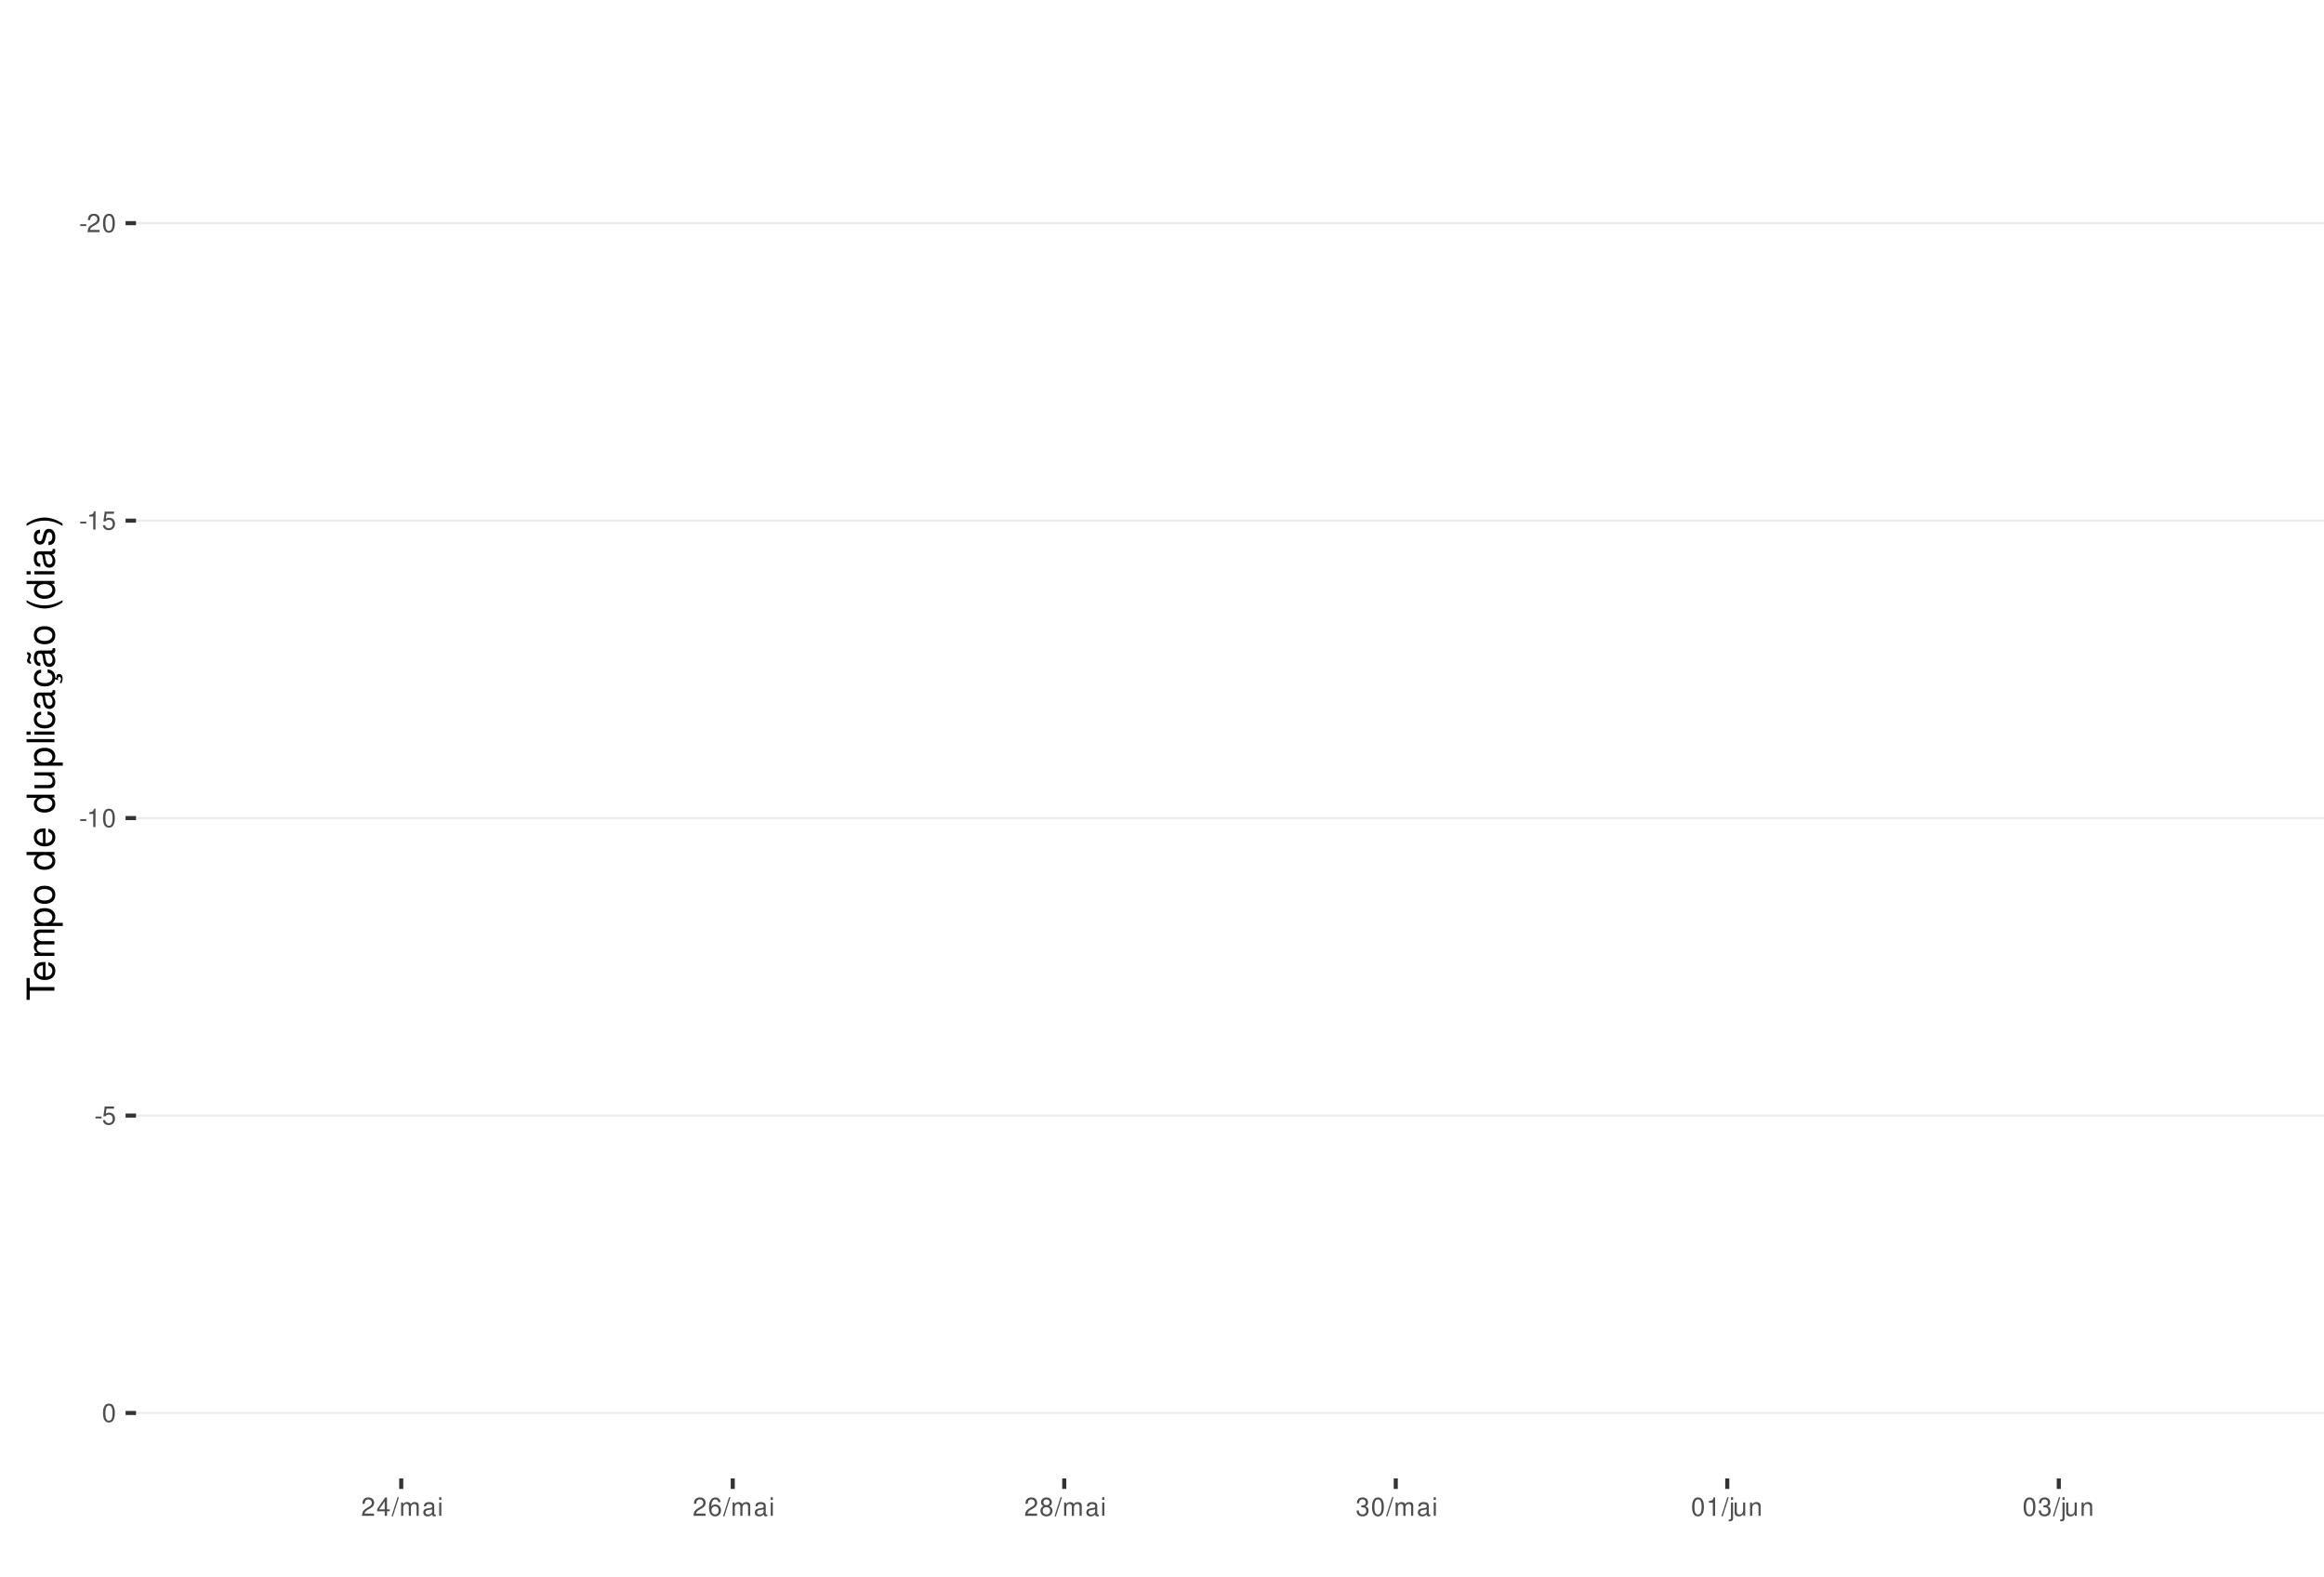
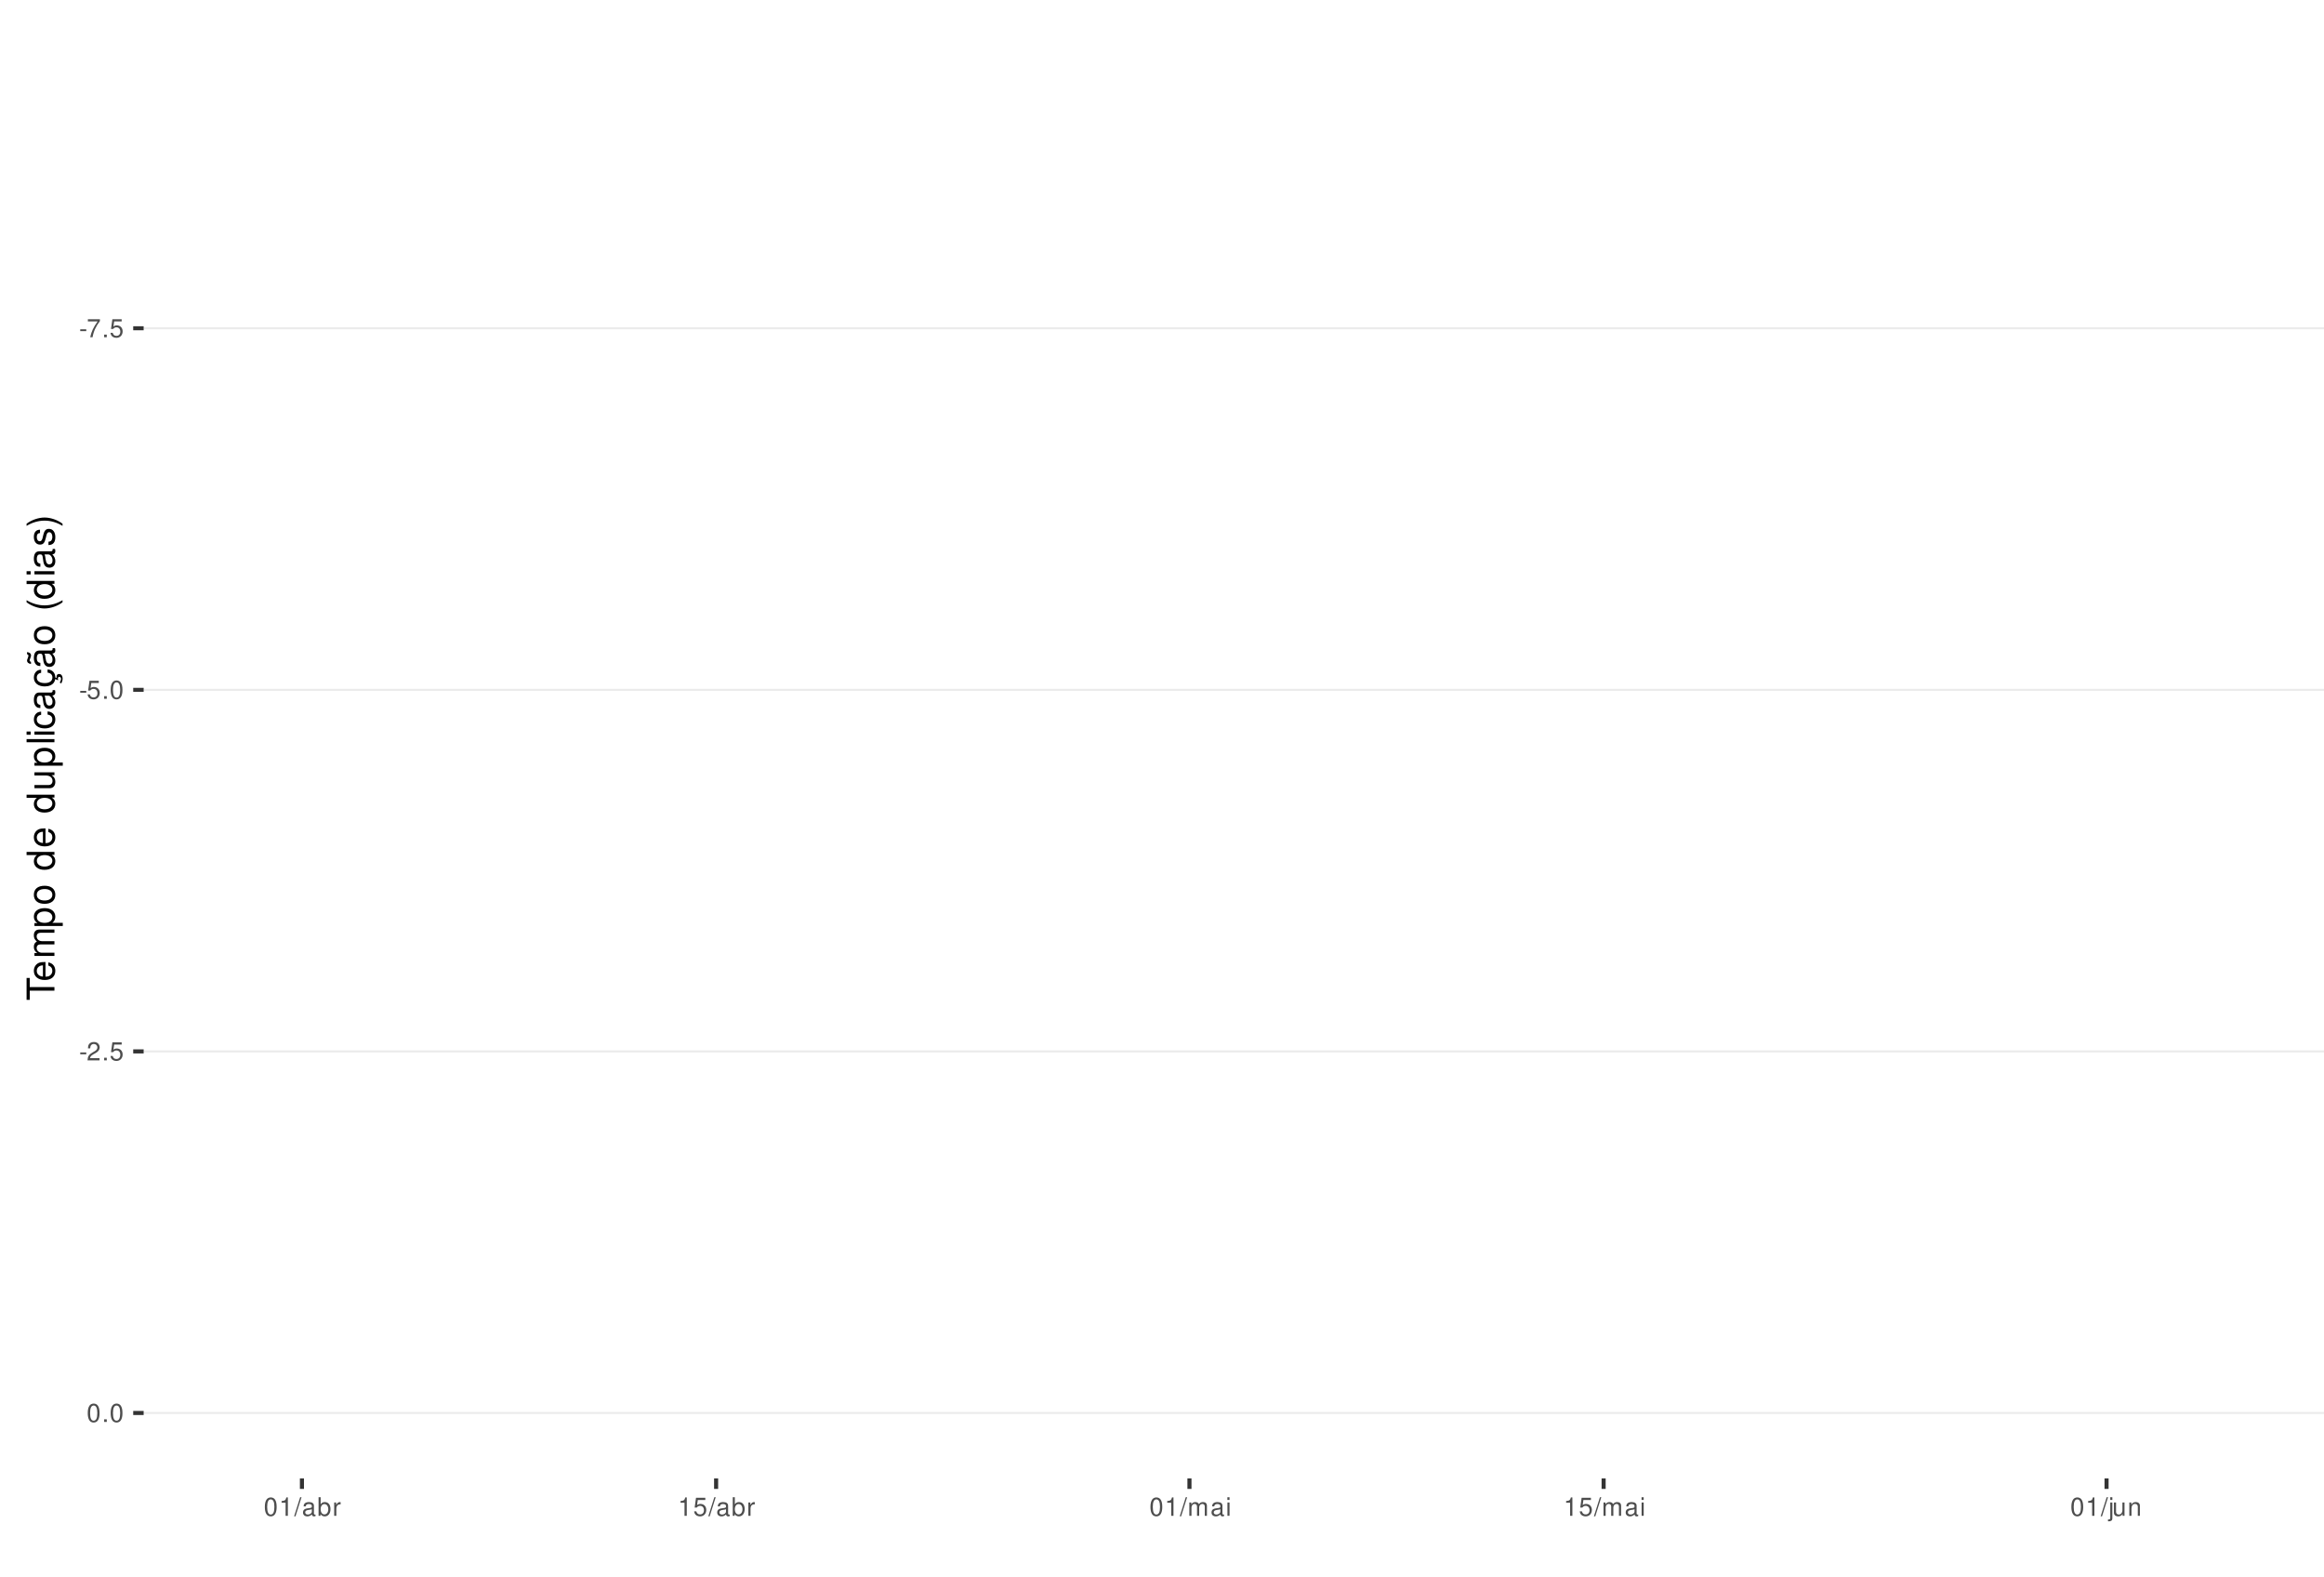
<svg xmlns="http://www.w3.org/2000/svg" xmlns:xlink="http://www.w3.org/1999/xlink" width="609pt" height="413pt" viewBox="0 0 609 413" version="1.1">
  <defs>
    <g>
      <symbol overflow="visible" id="glyph0-0">
        <path style="stroke:none;" d="" />
      </symbol>
      <symbol overflow="visible" id="glyph0-1">
        <path style="stroke:none;" d="M 1.891 -2.078 L 0.312 -2.078 L 0.312 -1.594 L 1.891 -1.594 Z M 1.891 -2.078 " />
      </symbol>
      <symbol overflow="visible" id="glyph0-2">
+         <path style="stroke:none;" d="M 3.469 -4.719 L 0.312 -4.719 L 0.312 -4.141 L 2.859 -4.141 C 1.734 -2.531 1.266 -1.547 0.922 0 L 1.547 0 C 1.797 -1.516 2.391 -2.812 3.469 -4.234 Z M 3.469 -4.719 " />
+       </symbol>
+       <symbol overflow="visible" id="glyph0-3">
+         <path style="stroke:none;" d="M 1.266 -0.688 L 0.578 -0.688 L 0.578 0 L 1.266 0 Z M 1.266 -0.688 " />
+       </symbol>
+       <symbol overflow="visible" id="glyph0-4">
+         <path style="stroke:none;" d="M 3.172 -4.719 L 0.734 -4.719 L 0.375 -2.156 L 0.922 -2.156 C 1.188 -2.469 1.422 -2.594 1.797 -2.594 C 2.422 -2.594 2.812 -2.156 2.812 -1.453 C 2.812 -0.781 2.422 -0.359 1.781 -0.359 C 1.266 -0.359 0.953 -0.625 0.812 -1.156 L 0.234 -1.156 C 0.312 -0.766 0.375 -0.578 0.516 -0.406 C 0.781 -0.047 1.266 0.156 1.797 0.156 C 2.75 0.156 3.422 -0.547 3.422 -1.531 C 3.422 -2.469 2.797 -3.109 1.891 -3.109 C 1.562 -3.109 1.297 -3.016 1.016 -2.828 L 1.203 -4.141 L 3.172 -4.141 Z M 3.172 -4.719 " />
+       </symbol>
+       <symbol overflow="visible" id="glyph0-5">
+         <path style="stroke:none;" d="M 1.828 -4.812 C 1.391 -4.812 0.984 -4.609 0.75 -4.281 C 0.438 -3.859 0.281 -3.219 0.281 -2.328 C 0.281 -0.703 0.812 0.156 1.828 0.156 C 2.828 0.156 3.375 -0.703 3.375 -2.297 C 3.375 -3.219 3.234 -3.844 2.922 -4.281 C 2.672 -4.625 2.281 -4.812 1.828 -4.812 Z M 1.828 -4.297 C 2.469 -4.297 2.781 -3.641 2.781 -2.344 C 2.781 -0.969 2.469 -0.328 1.812 -0.328 C 1.203 -0.328 0.891 -1 0.891 -2.328 C 0.891 -3.641 1.203 -4.297 1.828 -4.297 Z M 1.828 -4.297 " />
+       </symbol>
+       <symbol overflow="visible" id="glyph0-6">
        <path style="stroke:none;" d="M 3.375 -0.578 L 0.891 -0.578 C 0.938 -0.984 1.156 -1.234 1.734 -1.578 L 2.406 -1.953 C 3.062 -2.328 3.406 -2.812 3.406 -3.406 C 3.406 -3.812 3.234 -4.188 2.969 -4.438 C 2.688 -4.688 2.344 -4.812 1.891 -4.812 C 1.297 -4.812 0.844 -4.594 0.578 -4.188 C 0.422 -3.938 0.344 -3.641 0.328 -3.141 L 0.922 -3.141 C 0.938 -3.469 0.984 -3.672 1.062 -3.828 C 1.219 -4.125 1.516 -4.297 1.875 -4.297 C 2.406 -4.297 2.797 -3.906 2.797 -3.391 C 2.797 -3.016 2.578 -2.672 2.156 -2.438 L 1.547 -2.078 C 0.562 -1.516 0.281 -1.062 0.219 0 L 3.375 0 Z M 3.375 -0.578 " />
      </symbol>
-       <symbol overflow="visible" id="glyph0-3">
-         <path style="stroke:none;" d="M 1.828 -4.812 C 1.391 -4.812 0.984 -4.609 0.75 -4.281 C 0.438 -3.859 0.281 -3.219 0.281 -2.328 C 0.281 -0.703 0.812 0.156 1.828 0.156 C 2.828 0.156 3.375 -0.703 3.375 -2.297 C 3.375 -3.219 3.234 -3.844 2.922 -4.281 C 2.672 -4.625 2.281 -4.812 1.828 -4.812 Z M 1.828 -4.297 C 2.469 -4.297 2.781 -3.641 2.781 -2.344 C 2.781 -0.969 2.469 -0.328 1.812 -0.328 C 1.203 -0.328 0.891 -1 0.891 -2.328 C 0.891 -3.641 1.203 -4.297 1.828 -4.297 Z M 1.828 -4.297 " />
-       </symbol>
-       <symbol overflow="visible" id="glyph0-4">
+       <symbol overflow="visible" id="glyph0-7">
        <path style="stroke:none;" d="M 1.719 -3.422 L 1.719 0 L 2.312 0 L 2.312 -4.812 L 1.922 -4.812 C 1.719 -4.078 1.578 -3.969 0.672 -3.859 L 0.672 -3.422 Z M 1.719 -3.422 " />
      </symbol>
-       <symbol overflow="visible" id="glyph0-5">
-         <path style="stroke:none;" d="M 3.172 -4.719 L 0.734 -4.719 L 0.375 -2.156 L 0.922 -2.156 C 1.188 -2.469 1.422 -2.594 1.797 -2.594 C 2.422 -2.594 2.812 -2.156 2.812 -1.453 C 2.812 -0.781 2.422 -0.359 1.781 -0.359 C 1.266 -0.359 0.953 -0.625 0.812 -1.156 L 0.234 -1.156 C 0.312 -0.766 0.375 -0.578 0.516 -0.406 C 0.781 -0.047 1.266 0.156 1.797 0.156 C 2.75 0.156 3.422 -0.547 3.422 -1.531 C 3.422 -2.469 2.797 -3.109 1.891 -3.109 C 1.562 -3.109 1.297 -3.016 1.016 -2.828 L 1.203 -4.141 L 3.172 -4.141 Z M 3.172 -4.719 " />
-       </symbol>
-       <symbol overflow="visible" id="glyph0-6">
-         <path style="stroke:none;" d="M 2.172 -1.172 L 2.172 0 L 2.766 0 L 2.766 -1.172 L 3.469 -1.172 L 3.469 -1.688 L 2.766 -1.688 L 2.766 -4.812 L 2.328 -4.812 L 0.188 -1.781 L 0.188 -1.172 Z M 2.172 -1.688 L 0.703 -1.688 L 2.172 -3.812 Z M 2.172 -1.688 " />
-       </symbol>
-       <symbol overflow="visible" id="glyph0-7">
+       <symbol overflow="visible" id="glyph0-8">
        <path style="stroke:none;" d="M 1.531 -4.859 L -0.047 0.141 L 0.312 0.141 L 1.891 -4.859 Z M 1.531 -4.859 " />
-       </symbol>
-       <symbol overflow="visible" id="glyph0-8">
-         <path style="stroke:none;" d="M 0.469 -3.484 L 0.469 0 L 1.031 0 L 1.031 -2.188 C 1.031 -2.703 1.391 -3.109 1.844 -3.109 C 2.25 -3.109 2.484 -2.844 2.484 -2.406 L 2.484 0 L 3.047 0 L 3.047 -2.188 C 3.047 -2.703 3.422 -3.109 3.875 -3.109 C 4.266 -3.109 4.516 -2.844 4.516 -2.406 L 4.516 0 L 5.078 0 L 5.078 -2.609 C 5.078 -3.234 4.719 -3.594 4.062 -3.594 C 3.594 -3.594 3.312 -3.453 2.984 -3.062 C 2.781 -3.422 2.5 -3.594 2.047 -3.594 C 1.578 -3.594 1.266 -3.422 0.984 -3 L 0.984 -3.484 Z M 0.469 -3.484 " />
      </symbol>
      <symbol overflow="visible" id="glyph0-9">
        <path style="stroke:none;" d="M 3.562 -0.328 C 3.5 -0.312 3.469 -0.312 3.438 -0.312 C 3.25 -0.312 3.141 -0.406 3.141 -0.578 L 3.141 -2.641 C 3.141 -3.25 2.688 -3.594 1.828 -3.594 C 1.312 -3.594 0.906 -3.438 0.672 -3.188 C 0.516 -3 0.453 -2.797 0.438 -2.453 L 0.984 -2.453 C 1.031 -2.875 1.297 -3.078 1.812 -3.078 C 2.312 -3.078 2.594 -2.891 2.594 -2.562 L 2.594 -2.406 C 2.578 -2.172 2.469 -2.078 2.016 -2.031 C 1.219 -1.922 1.109 -1.891 0.891 -1.812 C 0.484 -1.641 0.281 -1.328 0.281 -0.875 C 0.281 -0.25 0.719 0.156 1.422 0.156 C 1.859 0.156 2.219 0 2.609 -0.359 C 2.656 0 2.828 0.156 3.188 0.156 C 3.297 0.156 3.375 0.141 3.562 0.094 Z M 2.594 -1.094 C 2.594 -0.906 2.531 -0.797 2.375 -0.641 C 2.141 -0.438 1.875 -0.328 1.547 -0.328 C 1.109 -0.328 0.859 -0.547 0.859 -0.891 C 0.859 -1.266 1.094 -1.438 1.703 -1.531 C 2.297 -1.609 2.406 -1.641 2.594 -1.719 Z M 2.594 -1.094 " />
      </symbol>
      <symbol overflow="visible" id="glyph0-10">
+         <path style="stroke:none;" d="M 0.359 -4.859 L 0.359 0 L 0.859 0 L 0.859 -0.453 C 1.125 -0.047 1.484 0.156 1.969 0.156 C 2.875 0.156 3.484 -0.594 3.484 -1.75 C 3.484 -2.891 2.922 -3.594 1.984 -3.594 C 1.516 -3.594 1.172 -3.406 0.906 -3.016 L 0.906 -4.859 Z M 1.891 -3.062 C 2.5 -3.062 2.906 -2.531 2.906 -1.703 C 2.906 -0.906 2.484 -0.359 1.891 -0.359 C 1.297 -0.359 0.906 -0.906 0.906 -1.719 C 0.906 -2.531 1.297 -3.062 1.891 -3.062 Z M 1.891 -3.062 " />
+       </symbol>
+       <symbol overflow="visible" id="glyph0-11">
+         <path style="stroke:none;" d="M 0.453 -3.484 L 0.453 0 L 1.016 0 L 1.016 -1.812 C 1.031 -2.656 1.375 -3.016 2.141 -3 L 2.141 -3.562 C 2.047 -3.578 1.984 -3.594 1.922 -3.594 C 1.562 -3.594 1.297 -3.375 0.969 -2.859 L 0.969 -3.484 Z M 0.453 -3.484 " />
+       </symbol>
+       <symbol overflow="visible" id="glyph0-12">
+         <path style="stroke:none;" d="M 0.469 -3.484 L 0.469 0 L 1.031 0 L 1.031 -2.188 C 1.031 -2.703 1.391 -3.109 1.844 -3.109 C 2.25 -3.109 2.484 -2.844 2.484 -2.406 L 2.484 0 L 3.047 0 L 3.047 -2.188 C 3.047 -2.703 3.422 -3.109 3.875 -3.109 C 4.266 -3.109 4.516 -2.844 4.516 -2.406 L 4.516 0 L 5.078 0 L 5.078 -2.609 C 5.078 -3.234 4.719 -3.594 4.062 -3.594 C 3.594 -3.594 3.312 -3.453 2.984 -3.062 C 2.781 -3.422 2.5 -3.594 2.047 -3.594 C 1.578 -3.594 1.266 -3.422 0.984 -3 L 0.984 -3.484 Z M 0.469 -3.484 " />
+       </symbol>
+       <symbol overflow="visible" id="glyph0-13">
        <path style="stroke:none;" d="M 1 -3.484 L 0.453 -3.484 L 0.453 0 L 1 0 Z M 1 -4.859 L 0.438 -4.859 L 0.438 -4.156 L 1 -4.156 Z M 1 -4.859 " />
-       </symbol>
-       <symbol overflow="visible" id="glyph0-11">
-         <path style="stroke:none;" d="M 3.312 -3.562 C 3.203 -4.344 2.703 -4.812 1.984 -4.812 C 1.453 -4.812 0.984 -4.562 0.719 -4.125 C 0.406 -3.656 0.281 -3.062 0.281 -2.203 C 0.281 -1.391 0.406 -0.875 0.688 -0.453 C 0.938 -0.047 1.344 0.156 1.875 0.156 C 2.766 0.156 3.422 -0.516 3.422 -1.453 C 3.422 -2.344 2.812 -2.969 1.969 -2.969 C 1.5 -2.969 1.141 -2.797 0.891 -2.438 C 0.891 -3.641 1.266 -4.297 1.938 -4.297 C 2.344 -4.297 2.641 -4.031 2.734 -3.562 Z M 1.891 -2.453 C 2.469 -2.453 2.812 -2.047 2.812 -1.406 C 2.812 -0.812 2.422 -0.359 1.875 -0.359 C 1.328 -0.359 0.922 -0.828 0.922 -1.438 C 0.922 -2.031 1.312 -2.453 1.891 -2.453 Z M 1.891 -2.453 " />
-       </symbol>
-       <symbol overflow="visible" id="glyph0-12">
-         <path style="stroke:none;" d="M 2.609 -2.531 C 3.094 -2.828 3.25 -3.078 3.25 -3.531 C 3.25 -4.281 2.672 -4.812 1.828 -4.812 C 1 -4.812 0.406 -4.281 0.406 -3.531 C 0.406 -3.078 0.562 -2.844 1.047 -2.531 C 0.516 -2.266 0.25 -1.875 0.25 -1.344 C 0.25 -0.453 0.891 0.156 1.828 0.156 C 2.766 0.156 3.422 -0.453 3.422 -1.344 C 3.422 -1.875 3.141 -2.266 2.609 -2.531 Z M 1.828 -4.297 C 2.328 -4.297 2.656 -4 2.656 -3.516 C 2.656 -3.062 2.328 -2.766 1.828 -2.766 C 1.328 -2.766 1.016 -3.062 1.016 -3.531 C 1.016 -4 1.328 -4.297 1.828 -4.297 Z M 1.828 -2.266 C 2.422 -2.266 2.812 -1.891 2.812 -1.328 C 2.812 -0.75 2.422 -0.359 1.812 -0.359 C 1.25 -0.359 0.844 -0.766 0.844 -1.312 C 0.844 -1.891 1.234 -2.266 1.828 -2.266 Z M 1.828 -2.266 " />
-       </symbol>
-       <symbol overflow="visible" id="glyph0-13">
-         <path style="stroke:none;" d="M 1.469 -2.219 L 1.797 -2.219 C 2.422 -2.219 2.766 -1.922 2.766 -1.344 C 2.766 -0.734 2.406 -0.359 1.797 -0.359 C 1.156 -0.359 0.844 -0.688 0.797 -1.391 L 0.219 -1.391 C 0.234 -1.016 0.312 -0.766 0.422 -0.547 C 0.672 -0.078 1.125 0.156 1.766 0.156 C 2.75 0.156 3.375 -0.438 3.375 -1.344 C 3.375 -1.953 3.141 -2.297 2.562 -2.484 C 3.016 -2.672 3.234 -3 3.234 -3.484 C 3.234 -4.312 2.688 -4.812 1.797 -4.812 C 0.844 -4.812 0.328 -4.281 0.312 -3.266 L 0.906 -3.266 C 0.906 -3.547 0.938 -3.719 1 -3.875 C 1.141 -4.141 1.438 -4.297 1.797 -4.297 C 2.312 -4.297 2.625 -3.984 2.625 -3.469 C 2.625 -3.125 2.516 -2.922 2.25 -2.812 C 2.094 -2.75 1.875 -2.719 1.469 -2.703 Z M 1.469 -2.219 " />
      </symbol>
      <symbol overflow="visible" id="glyph0-14">
        <path style="stroke:none;" d="M 0.469 -3.484 L 0.469 0.5 C 0.469 0.859 0.359 0.969 0.016 0.969 C -0.031 0.969 -0.047 0.969 -0.125 0.953 L -0.125 1.438 C -0.047 1.438 -0.016 1.453 0.062 1.453 C 0.688 1.453 1.016 1.203 1.016 0.719 L 1.016 -3.484 Z M 1.016 -4.859 L 0.469 -4.859 L 0.469 -4.156 L 1.016 -4.156 Z M 1.016 -4.859 " />
      </symbol>
      <symbol overflow="visible" id="glyph0-15">
        <path style="stroke:none;" d="M 3.203 0 L 3.203 -3.484 L 2.656 -3.484 L 2.656 -1.516 C 2.656 -0.797 2.281 -0.328 1.703 -0.328 C 1.266 -0.328 0.984 -0.594 0.984 -1.016 L 0.984 -3.484 L 0.438 -3.484 L 0.438 -0.797 C 0.438 -0.219 0.859 0.156 1.547 0.156 C 2.062 0.156 2.391 -0.031 2.703 -0.484 L 2.703 0 Z M 3.203 0 " />
      </symbol>
      <symbol overflow="visible" id="glyph0-16">
        <path style="stroke:none;" d="M 0.469 -3.484 L 0.469 0 L 1.031 0 L 1.031 -1.922 C 1.031 -2.641 1.391 -3.109 1.969 -3.109 C 2.406 -3.109 2.688 -2.828 2.688 -2.422 L 2.688 0 L 3.234 0 L 3.234 -2.641 C 3.234 -3.219 2.812 -3.594 2.141 -3.594 C 1.625 -3.594 1.281 -3.391 0.984 -2.906 L 0.984 -3.484 Z M 0.469 -3.484 " />
      </symbol>
      <symbol overflow="visible" id="glyph1-0">
        <path style="stroke:none;" d="" />
      </symbol>
      <symbol overflow="visible" id="glyph1-1">
        <path style="stroke:none;" d="M -6.469 -3.547 L -6.469 -5.938 L -7.297 -5.938 L -7.297 -0.203 L -6.469 -0.203 L -6.469 -2.609 L 0 -2.609 L 0 -3.547 Z M -6.469 -3.547 " />
      </symbol>
      <symbol overflow="visible" id="glyph1-2">
        <path style="stroke:none;" d="M -2.344 -5.125 C -3.141 -5.125 -3.625 -5.062 -4.016 -4.922 C -4.875 -4.578 -5.391 -3.781 -5.391 -2.797 C -5.391 -1.344 -4.281 -0.406 -2.547 -0.406 C -0.812 -0.406 0.234 -1.297 0.234 -2.781 C 0.234 -3.984 -0.453 -4.812 -1.594 -5.016 L -1.594 -4.188 C -0.906 -3.953 -0.547 -3.484 -0.547 -2.812 C -0.547 -2.281 -0.781 -1.828 -1.219 -1.547 C -1.516 -1.344 -1.812 -1.281 -2.344 -1.266 Z M -3.016 -1.297 C -3.984 -1.359 -4.625 -1.953 -4.625 -2.797 C -4.625 -3.641 -3.953 -4.234 -3.016 -4.234 Z M -3.016 -1.297 " />
      </symbol>
      <symbol overflow="visible" id="glyph1-3">
        <path style="stroke:none;" d="M -5.234 -0.703 L 0 -0.703 L 0 -1.547 L -3.297 -1.547 C -4.047 -1.547 -4.656 -2.094 -4.656 -2.766 C -4.656 -3.391 -4.281 -3.734 -3.609 -3.734 L 0 -3.734 L 0 -4.578 L -3.297 -4.578 C -4.047 -4.578 -4.656 -5.125 -4.656 -5.812 C -4.656 -6.422 -4.266 -6.781 -3.609 -6.781 L 0 -6.781 L 0 -7.625 L -3.938 -7.625 C -4.875 -7.625 -5.391 -7.078 -5.391 -6.094 C -5.391 -5.406 -5.188 -4.984 -4.594 -4.484 C -5.156 -4.188 -5.391 -3.766 -5.391 -3.078 C -5.391 -2.375 -5.125 -1.906 -4.5 -1.469 L -5.234 -1.469 Z M -5.234 -0.703 " />
      </symbol>
      <symbol overflow="visible" id="glyph1-4">
        <path style="stroke:none;" d="M 2.188 -0.547 L 2.188 -1.375 L -0.547 -1.375 C -0.016 -1.812 0.234 -2.312 0.234 -2.984 C 0.234 -4.344 -0.859 -5.234 -2.531 -5.234 C -4.297 -5.234 -5.391 -4.375 -5.391 -2.984 C -5.391 -2.266 -5.062 -1.703 -4.453 -1.312 L -5.234 -1.312 L -5.234 -0.547 Z M -4.609 -2.844 C -4.609 -3.766 -3.797 -4.359 -2.547 -4.359 C -1.359 -4.359 -0.547 -3.75 -0.547 -2.844 C -0.547 -1.953 -1.344 -1.375 -2.578 -1.375 C -3.812 -1.375 -4.609 -1.953 -4.609 -2.844 Z M -4.609 -2.844 " />
      </symbol>
      <symbol overflow="visible" id="glyph1-5">
        <path style="stroke:none;" d="M -5.391 -2.719 C -5.391 -1.234 -4.344 -0.359 -2.578 -0.359 C -0.812 -0.359 0.234 -1.234 0.234 -2.734 C 0.234 -4.203 -0.812 -5.094 -2.547 -5.094 C -4.359 -5.094 -5.391 -4.234 -5.391 -2.719 Z M -4.625 -2.734 C -4.625 -3.672 -3.844 -4.234 -2.547 -4.234 C -1.312 -4.234 -0.547 -3.656 -0.547 -2.734 C -0.547 -1.797 -1.312 -1.234 -2.578 -1.234 C -3.844 -1.234 -4.625 -1.797 -4.625 -2.734 Z M -4.625 -2.734 " />
      </symbol>
      <symbol overflow="visible" id="glyph1-6">
        <path style="stroke:none;" d="" />
      </symbol>
      <symbol overflow="visible" id="glyph1-7">
        <path style="stroke:none;" d="M -7.297 -4.953 L -7.297 -4.125 L -4.578 -4.125 C -5.109 -3.766 -5.391 -3.203 -5.391 -2.516 C -5.391 -1.156 -4.297 -0.266 -2.625 -0.266 C -0.859 -0.266 0.234 -1.125 0.234 -2.547 C 0.234 -3.266 -0.047 -3.766 -0.688 -4.203 L 0 -4.203 L 0 -4.953 Z M -4.609 -2.656 C -4.609 -3.547 -3.812 -4.125 -2.562 -4.125 C -1.344 -4.125 -0.547 -3.547 -0.547 -2.656 C -0.547 -1.734 -1.359 -1.125 -2.578 -1.125 C -3.797 -1.125 -4.609 -1.734 -4.609 -2.656 Z M -4.609 -2.656 " />
      </symbol>
      <symbol overflow="visible" id="glyph1-8">
        <path style="stroke:none;" d="M 0 -4.812 L -5.234 -4.812 L -5.234 -3.984 L -2.266 -3.984 C -1.203 -3.984 -0.5 -3.438 -0.5 -2.562 C -0.5 -1.906 -0.906 -1.484 -1.531 -1.484 L -5.234 -1.484 L -5.234 -0.656 L -1.203 -0.656 C -0.328 -0.656 0.234 -1.297 0.234 -2.312 C 0.234 -3.094 -0.047 -3.578 -0.734 -4.062 L 0 -4.062 Z M 0 -4.812 " />
      </symbol>
      <symbol overflow="visible" id="glyph1-9">
        <path style="stroke:none;" d="M -7.297 -1.516 L -7.297 -0.688 L 0 -0.688 L 0 -1.516 Z M -7.297 -1.516 " />
      </symbol>
      <symbol overflow="visible" id="glyph1-10">
        <path style="stroke:none;" d="M -5.234 -1.5 L -5.234 -0.672 L 0 -0.672 L 0 -1.5 Z M -7.297 -1.5 L -7.297 -0.656 L -6.234 -0.656 L -6.234 -1.5 Z M -7.297 -1.5 " />
      </symbol>
      <symbol overflow="visible" id="glyph1-11">
        <path style="stroke:none;" d="M -3.484 -4.703 C -3.984 -4.672 -4.312 -4.562 -4.609 -4.359 C -5.094 -4 -5.391 -3.375 -5.391 -2.641 C -5.391 -1.219 -4.266 -0.312 -2.531 -0.312 C -0.844 -0.312 0.234 -1.203 0.234 -2.625 C 0.234 -3.875 -0.516 -4.672 -1.797 -4.766 L -1.797 -3.938 C -0.953 -3.797 -0.547 -3.359 -0.547 -2.656 C -0.547 -1.734 -1.297 -1.188 -2.531 -1.188 C -3.844 -1.188 -4.625 -1.719 -4.625 -2.625 C -4.625 -3.328 -4.203 -3.766 -3.484 -3.875 Z M -3.484 -4.703 " />
      </symbol>
      <symbol overflow="visible" id="glyph1-12">
        <path style="stroke:none;" d="M -0.484 -5.344 C -0.469 -5.266 -0.469 -5.219 -0.469 -5.172 C -0.469 -4.875 -0.625 -4.719 -0.875 -4.719 L -3.953 -4.719 C -4.891 -4.719 -5.391 -4.047 -5.391 -2.75 C -5.391 -1.984 -5.172 -1.375 -4.781 -1.016 C -4.516 -0.766 -4.203 -0.672 -3.688 -0.656 L -3.688 -1.484 C -4.328 -1.562 -4.625 -1.938 -4.625 -2.719 C -4.625 -3.484 -4.344 -3.891 -3.844 -3.891 L -3.625 -3.891 C -3.266 -3.875 -3.125 -3.703 -3.047 -3.016 C -2.891 -1.844 -2.844 -1.656 -2.719 -1.344 C -2.453 -0.734 -2 -0.422 -1.312 -0.422 C -0.375 -0.422 0.234 -1.078 0.234 -2.141 C 0.234 -2.797 0 -3.328 -0.547 -3.922 C 0 -3.984 0.234 -4.234 0.234 -4.781 C 0.234 -4.953 0.203 -5.062 0.141 -5.344 Z M -1.656 -3.891 C -1.375 -3.891 -1.203 -3.812 -0.969 -3.562 C -0.656 -3.219 -0.5 -2.812 -0.5 -2.312 C -0.5 -1.672 -0.812 -1.297 -1.344 -1.297 C -1.891 -1.297 -2.172 -1.656 -2.297 -2.547 C -2.422 -3.438 -2.453 -3.609 -2.594 -3.891 Z M -1.656 -3.891 " />
      </symbol>
      <symbol overflow="visible" id="glyph1-13">
        <path style="stroke:none;" d="M 0.234 -2.641 C 0.234 -3.875 -0.547 -4.703 -1.797 -4.766 L -1.797 -3.938 C -0.953 -3.797 -0.531 -3.359 -0.531 -2.656 C -0.531 -1.734 -1.281 -1.188 -2.516 -1.188 C -3.844 -1.188 -4.625 -1.719 -4.625 -2.625 C -4.625 -3.328 -4.203 -3.766 -3.484 -3.875 L -3.484 -4.703 C -3.984 -4.672 -4.312 -4.562 -4.609 -4.359 C -5.094 -4 -5.391 -3.375 -5.391 -2.641 C -5.391 -1.219 -4.266 -0.312 -2.531 -0.312 C -1.469 -0.312 -0.625 -0.672 -0.156 -1.312 C 0.047 -1.594 0.125 -1.812 0.203 -2.25 L 0.922 -1.938 L 0.984 -2.062 C 0.938 -2.188 0.906 -2.25 0.906 -2.375 C 0.906 -2.656 1.047 -2.828 1.281 -2.828 C 1.547 -2.828 1.734 -2.594 1.734 -2.297 C 1.734 -2.031 1.672 -1.844 1.438 -1.406 L 1.406 -1.312 L 1.812 -1.094 C 2.078 -1.75 2.141 -1.953 2.141 -2.344 C 2.141 -3.109 1.781 -3.578 1.203 -3.578 C 0.781 -3.578 0.547 -3.297 0.547 -2.797 C 0.547 -2.703 0.547 -2.641 0.562 -2.516 Z M 0.234 -2.641 " />
      </symbol>
      <symbol overflow="visible" id="glyph1-14">
        <path style="stroke:none;" d="M -0.484 -5.344 C -0.469 -5.266 -0.469 -5.219 -0.469 -5.172 C -0.469 -4.875 -0.625 -4.719 -0.875 -4.719 L -3.953 -4.719 C -4.891 -4.719 -5.391 -4.047 -5.391 -2.75 C -5.391 -1.984 -5.172 -1.375 -4.781 -1.016 C -4.516 -0.766 -4.203 -0.672 -3.688 -0.656 L -3.688 -1.484 C -4.328 -1.562 -4.625 -1.938 -4.625 -2.719 C -4.625 -3.484 -4.344 -3.891 -3.844 -3.891 L -3.625 -3.891 C -3.266 -3.875 -3.125 -3.703 -3.047 -3.016 C -2.891 -1.844 -2.844 -1.656 -2.719 -1.344 C -2.453 -0.734 -2 -0.422 -1.312 -0.422 C -0.375 -0.422 0.234 -1.078 0.234 -2.141 C 0.234 -2.797 0 -3.328 -0.547 -3.922 C 0 -3.984 0.234 -4.234 0.234 -4.781 C 0.234 -4.953 0.203 -5.062 0.141 -5.344 Z M -1.656 -3.891 C -1.375 -3.891 -1.203 -3.812 -0.969 -3.562 C -0.656 -3.219 -0.5 -2.812 -0.5 -2.312 C -0.5 -1.672 -0.812 -1.297 -1.344 -1.297 C -1.891 -1.297 -2.172 -1.656 -2.297 -2.547 C -2.422 -3.438 -2.453 -3.609 -2.594 -3.891 Z M -7.172 -3.75 C -6.922 -3.672 -6.812 -3.547 -6.812 -3.375 C -6.812 -3.25 -6.875 -2.984 -6.984 -2.734 C -7.156 -2.312 -7.172 -2.25 -7.172 -2.047 C -7.172 -1.594 -6.797 -1.297 -6.141 -1.188 L -6.141 -1.766 C -6.375 -1.812 -6.5 -1.938 -6.5 -2.094 C -6.5 -2.203 -6.469 -2.344 -6.375 -2.578 C -6.156 -3.156 -6.125 -3.234 -6.125 -3.438 C -6.125 -3.922 -6.484 -4.219 -7.172 -4.312 Z M -7.172 -3.75 " />
      </symbol>
      <symbol overflow="visible" id="glyph1-15">
        <path style="stroke:none;" d="M -7.297 -2.359 C -5.984 -1.359 -4.156 -0.734 -2.594 -0.734 C -1.016 -0.734 0.812 -1.359 2.125 -2.359 L 2.125 -2.906 C 0.688 -2.031 -0.984 -1.547 -2.594 -1.547 C -4.188 -1.547 -5.875 -2.031 -7.297 -2.906 Z M -7.297 -2.359 " />
      </symbol>
      <symbol overflow="visible" id="glyph1-16">
        <path style="stroke:none;" d="M -3.781 -4.375 C -4.812 -4.375 -5.391 -3.688 -5.391 -2.484 C -5.391 -1.266 -4.766 -0.469 -3.797 -0.469 C -2.969 -0.469 -2.578 -0.891 -2.281 -2.125 L -2.094 -2.906 C -1.953 -3.484 -1.734 -3.719 -1.375 -3.719 C -0.875 -3.719 -0.547 -3.234 -0.547 -2.5 C -0.547 -2.047 -0.672 -1.672 -0.891 -1.453 C -1.047 -1.328 -1.188 -1.266 -1.562 -1.219 L -1.562 -0.344 C -0.344 -0.375 0.234 -1.062 0.234 -2.438 C 0.234 -3.75 -0.422 -4.594 -1.438 -4.594 C -2.203 -4.594 -2.641 -4.156 -2.891 -3.109 L -3.078 -2.312 C -3.234 -1.625 -3.453 -1.344 -3.828 -1.344 C -4.312 -1.344 -4.625 -1.766 -4.625 -2.453 C -4.625 -3.125 -4.328 -3.484 -3.781 -3.5 Z M -3.781 -4.375 " />
      </symbol>
      <symbol overflow="visible" id="glyph1-17">
        <path style="stroke:none;" d="M 2.125 -0.938 C 0.812 -1.938 -1.016 -2.562 -2.578 -2.562 C -4.156 -2.562 -5.984 -1.938 -7.297 -0.938 L -7.297 -0.375 C -5.859 -1.266 -4.188 -1.75 -2.578 -1.75 C -0.984 -1.75 0.703 -1.266 2.125 -0.375 Z M 2.125 -0.938 " />
      </symbol>
    </g>
    <clipPath id="clip1">
-       <path d="M 35.645 9.961 L 609 9.961 L 609 387.328 L 35.645 387.328 Z M 35.645 9.961 " />
+       <path d="M 37.645 9.961 L 609 9.961 L 609 387.328 L 37.645 387.328 Z M 37.645 9.961 " />
    </clipPath>
    <clipPath id="clip2">
-       <path d="M 35.645 58 L 609 58 L 609 59 L 35.645 59 Z M 35.645 58 " />
+       <path d="M 37.645 85 L 609 85 L 609 87 L 37.645 87 Z M 37.645 85 " />
    </clipPath>
    <clipPath id="clip3">
-       <path d="M 35.645 136 L 609 136 L 609 137 L 35.645 137 Z M 35.645 136 " />
+       <path d="M 37.645 180 L 609 180 L 609 181 L 37.645 181 Z M 37.645 180 " />
    </clipPath>
    <clipPath id="clip4">
-       <path d="M 35.645 214 L 609 214 L 609 215 L 35.645 215 Z M 35.645 214 " />
+       <path d="M 37.645 275 L 609 275 L 609 276 L 37.645 276 Z M 37.645 275 " />
    </clipPath>
    <clipPath id="clip5">
-       <path d="M 35.645 291 L 609 291 L 609 293 L 35.645 293 Z M 35.645 291 " />
-     </clipPath>
-     <clipPath id="clip6">
-       <path d="M 35.645 369 L 609 369 L 609 371 L 35.645 371 Z M 35.645 369 " />
+       <path d="M 37.645 369 L 609 369 L 609 371 L 37.645 371 Z M 37.645 369 " />
    </clipPath>
  </defs>
  <g id="surface261">
    <rect x="0" y="0" width="609" height="413" style="fill:rgb(100%,100%,100%);fill-opacity:1;stroke:none;" />
    <rect x="0" y="0" width="609" height="413" style="fill:rgb(100%,100%,100%);fill-opacity:1;stroke:none;" />
    <path style="fill:none;stroke-width:1.067;stroke-linecap:round;stroke-linejoin:round;stroke:rgb(100%,100%,100%);stroke-opacity:1;stroke-miterlimit:10;" d="M 0 413 L 609 413 L 609 0 L 0 0 Z M 0 413 " />
    <g clip-path="url(#clip1)" clip-rule="nonzero">
-       <path style=" stroke:none;fill-rule:nonzero;fill:rgb(100%,100%,100%);fill-opacity:1;" d="M 35.645 387.328 L 609 387.328 L 609 9.961 L 35.645 9.961 Z M 35.645 387.328 " />
+       <path style=" stroke:none;fill-rule:nonzero;fill:rgb(100%,100%,100%);fill-opacity:1;" d="M 37.645 387.328 L 609 387.328 L 609 9.961 L 37.645 9.961 Z M 37.645 387.328 " />
    </g>
    <g clip-path="url(#clip2)" clip-rule="nonzero">
-       <path style="fill:none;stroke-width:0.533;stroke-linecap:butt;stroke-linejoin:round;stroke:rgb(92.157%,92.157%,92.157%);stroke-opacity:1;stroke-miterlimit:10;" d="M 35.645 58.469 L 609 58.469 " />
+       <path style="fill:none;stroke-width:0.533;stroke-linecap:butt;stroke-linejoin:round;stroke:rgb(92.157%,92.157%,92.157%);stroke-opacity:1;stroke-miterlimit:10;" d="M 37.645 86 L 609 86 " />
    </g>
    <g clip-path="url(#clip3)" clip-rule="nonzero">
-       <path style="fill:none;stroke-width:0.533;stroke-linecap:butt;stroke-linejoin:round;stroke:rgb(92.157%,92.157%,92.157%);stroke-opacity:1;stroke-miterlimit:10;" d="M 35.645 136.398 L 609 136.398 " />
+       <path style="fill:none;stroke-width:0.533;stroke-linecap:butt;stroke-linejoin:round;stroke:rgb(92.157%,92.157%,92.157%);stroke-opacity:1;stroke-miterlimit:10;" d="M 37.645 180.727 L 609 180.727 " />
    </g>
    <g clip-path="url(#clip4)" clip-rule="nonzero">
-       <path style="fill:none;stroke-width:0.533;stroke-linecap:butt;stroke-linejoin:round;stroke:rgb(92.157%,92.157%,92.157%);stroke-opacity:1;stroke-miterlimit:10;" d="M 35.645 214.324 L 609 214.324 " />
+       <path style="fill:none;stroke-width:0.533;stroke-linecap:butt;stroke-linejoin:round;stroke:rgb(92.157%,92.157%,92.157%);stroke-opacity:1;stroke-miterlimit:10;" d="M 37.645 275.449 L 609 275.449 " />
    </g>
    <g clip-path="url(#clip5)" clip-rule="nonzero">
-       <path style="fill:none;stroke-width:0.533;stroke-linecap:butt;stroke-linejoin:round;stroke:rgb(92.157%,92.157%,92.157%);stroke-opacity:1;stroke-miterlimit:10;" d="M 35.645 292.25 L 609 292.25 " />
-     </g>
-     <g clip-path="url(#clip6)" clip-rule="nonzero">
-       <path style="fill:none;stroke-width:0.533;stroke-linecap:butt;stroke-linejoin:round;stroke:rgb(92.157%,92.157%,92.157%);stroke-opacity:1;stroke-miterlimit:10;" d="M 35.645 370.176 L 609 370.176 " />
-     </g>
-     <g style="fill:rgb(30.196%,30.196%,30.196%);fill-opacity:1;">
-       <use xlink:href="#glyph0-1" x="20.715" y="60.816" />
-       <use xlink:href="#glyph0-2" x="22.715" y="60.816" />
-       <use xlink:href="#glyph0-3" x="26.715" y="60.816" />
-     </g>
-     <g style="fill:rgb(30.196%,30.196%,30.196%);fill-opacity:1;">
-       <use xlink:href="#glyph0-1" x="20.715" y="138.746" />
-       <use xlink:href="#glyph0-4" x="22.715" y="138.746" />
-       <use xlink:href="#glyph0-5" x="26.715" y="138.746" />
-     </g>
-     <g style="fill:rgb(30.196%,30.196%,30.196%);fill-opacity:1;">
-       <use xlink:href="#glyph0-1" x="20.715" y="216.672" />
-       <use xlink:href="#glyph0-4" x="22.715" y="216.672" />
-       <use xlink:href="#glyph0-3" x="26.715" y="216.672" />
-     </g>
-     <g style="fill:rgb(30.196%,30.196%,30.196%);fill-opacity:1;">
-       <use xlink:href="#glyph0-1" x="24.715" y="294.598" />
-       <use xlink:href="#glyph0-5" x="26.715" y="294.598" />
-     </g>
-     <g style="fill:rgb(30.196%,30.196%,30.196%);fill-opacity:1;">
+       <path style="fill:none;stroke-width:0.533;stroke-linecap:butt;stroke-linejoin:round;stroke:rgb(92.157%,92.157%,92.157%);stroke-opacity:1;stroke-miterlimit:10;" d="M 37.645 370.176 L 609 370.176 " />
+     </g>
+     <g style="fill:rgb(30.196%,30.196%,30.196%);fill-opacity:1;">
+       <use xlink:href="#glyph0-1" x="20.715" y="88.348" />
+       <use xlink:href="#glyph0-2" x="22.715" y="88.348" />
+       <use xlink:href="#glyph0-3" x="26.715" y="88.348" />
+       <use xlink:href="#glyph0-4" x="28.715" y="88.348" />
+     </g>
+     <g style="fill:rgb(30.196%,30.196%,30.196%);fill-opacity:1;">
+       <use xlink:href="#glyph0-1" x="20.715" y="183.074" />
+       <use xlink:href="#glyph0-4" x="22.715" y="183.074" />
+       <use xlink:href="#glyph0-3" x="26.715" y="183.074" />
+       <use xlink:href="#glyph0-5" x="28.715" y="183.074" />
+     </g>
+     <g style="fill:rgb(30.196%,30.196%,30.196%);fill-opacity:1;">
+       <use xlink:href="#glyph0-1" x="20.715" y="277.797" />
+       <use xlink:href="#glyph0-6" x="22.715" y="277.797" />
+       <use xlink:href="#glyph0-3" x="26.715" y="277.797" />
+       <use xlink:href="#glyph0-4" x="28.715" y="277.797" />
+     </g>
+     <g style="fill:rgb(30.196%,30.196%,30.196%);fill-opacity:1;">
+       <use xlink:href="#glyph0-5" x="22.715" y="372.523" />
      <use xlink:href="#glyph0-3" x="26.715" y="372.523" />
-     </g>
-     <path style="fill:none;stroke-width:1.067;stroke-linecap:butt;stroke-linejoin:round;stroke:rgb(20%,20%,20%);stroke-opacity:1;stroke-miterlimit:10;" d="M 32.906 58.469 L 35.645 58.469 " />
-     <path style="fill:none;stroke-width:1.067;stroke-linecap:butt;stroke-linejoin:round;stroke:rgb(20%,20%,20%);stroke-opacity:1;stroke-miterlimit:10;" d="M 32.906 136.398 L 35.645 136.398 " />
-     <path style="fill:none;stroke-width:1.067;stroke-linecap:butt;stroke-linejoin:round;stroke:rgb(20%,20%,20%);stroke-opacity:1;stroke-miterlimit:10;" d="M 32.906 214.324 L 35.645 214.324 " />
-     <path style="fill:none;stroke-width:1.067;stroke-linecap:butt;stroke-linejoin:round;stroke:rgb(20%,20%,20%);stroke-opacity:1;stroke-miterlimit:10;" d="M 32.906 292.25 L 35.645 292.25 " />
-     <path style="fill:none;stroke-width:1.067;stroke-linecap:butt;stroke-linejoin:round;stroke:rgb(20%,20%,20%);stroke-opacity:1;stroke-miterlimit:10;" d="M 32.906 370.176 L 35.645 370.176 " />
-     <path style="fill:none;stroke-width:1.067;stroke-linecap:butt;stroke-linejoin:round;stroke:rgb(20%,20%,20%);stroke-opacity:1;stroke-miterlimit:10;" d="M 105.145 390.07 L 105.145 387.328 " />
-     <path style="fill:none;stroke-width:1.067;stroke-linecap:butt;stroke-linejoin:round;stroke:rgb(20%,20%,20%);stroke-opacity:1;stroke-miterlimit:10;" d="M 192.016 390.07 L 192.016 387.328 " />
-     <path style="fill:none;stroke-width:1.067;stroke-linecap:butt;stroke-linejoin:round;stroke:rgb(20%,20%,20%);stroke-opacity:1;stroke-miterlimit:10;" d="M 278.887 390.07 L 278.887 387.328 " />
-     <path style="fill:none;stroke-width:1.067;stroke-linecap:butt;stroke-linejoin:round;stroke:rgb(20%,20%,20%);stroke-opacity:1;stroke-miterlimit:10;" d="M 365.758 390.07 L 365.758 387.328 " />
-     <path style="fill:none;stroke-width:1.067;stroke-linecap:butt;stroke-linejoin:round;stroke:rgb(20%,20%,20%);stroke-opacity:1;stroke-miterlimit:10;" d="M 452.629 390.07 L 452.629 387.328 " />
-     <path style="fill:none;stroke-width:1.067;stroke-linecap:butt;stroke-linejoin:round;stroke:rgb(20%,20%,20%);stroke-opacity:1;stroke-miterlimit:10;" d="M 539.504 390.07 L 539.504 387.328 " />
-     <g style="fill:rgb(30.196%,30.196%,30.196%);fill-opacity:1;">
-       <use xlink:href="#glyph0-2" x="94.645" y="397.109" />
-       <use xlink:href="#glyph0-6" x="98.645" y="397.109" />
-       <use xlink:href="#glyph0-7" x="102.645" y="397.109" />
-       <use xlink:href="#glyph0-8" x="104.645" y="397.109" />
-       <use xlink:href="#glyph0-9" x="110.645" y="397.109" />
-       <use xlink:href="#glyph0-10" x="114.645" y="397.109" />
-     </g>
-     <g style="fill:rgb(30.196%,30.196%,30.196%);fill-opacity:1;">
-       <use xlink:href="#glyph0-2" x="181.516" y="397.109" />
-       <use xlink:href="#glyph0-11" x="185.516" y="397.109" />
-       <use xlink:href="#glyph0-7" x="189.516" y="397.109" />
-       <use xlink:href="#glyph0-8" x="191.516" y="397.109" />
-       <use xlink:href="#glyph0-9" x="197.516" y="397.109" />
-       <use xlink:href="#glyph0-10" x="201.516" y="397.109" />
-     </g>
-     <g style="fill:rgb(30.196%,30.196%,30.196%);fill-opacity:1;">
-       <use xlink:href="#glyph0-2" x="268.387" y="397.109" />
-       <use xlink:href="#glyph0-12" x="272.387" y="397.109" />
-       <use xlink:href="#glyph0-7" x="276.387" y="397.109" />
-       <use xlink:href="#glyph0-8" x="278.387" y="397.109" />
-       <use xlink:href="#glyph0-9" x="284.387" y="397.109" />
-       <use xlink:href="#glyph0-10" x="288.387" y="397.109" />
-     </g>
-     <g style="fill:rgb(30.196%,30.196%,30.196%);fill-opacity:1;">
-       <use xlink:href="#glyph0-13" x="355.258" y="397.109" />
-       <use xlink:href="#glyph0-3" x="359.258" y="397.109" />
-       <use xlink:href="#glyph0-7" x="363.258" y="397.109" />
-       <use xlink:href="#glyph0-8" x="365.258" y="397.109" />
-       <use xlink:href="#glyph0-9" x="371.258" y="397.109" />
-       <use xlink:href="#glyph0-10" x="375.258" y="397.109" />
-     </g>
-     <g style="fill:rgb(30.196%,30.196%,30.196%);fill-opacity:1;">
-       <use xlink:href="#glyph0-3" x="443.129" y="397.109" />
-       <use xlink:href="#glyph0-4" x="447.129" y="397.109" />
-       <use xlink:href="#glyph0-7" x="451.129" y="397.109" />
-       <use xlink:href="#glyph0-14" x="453.129" y="397.109" />
-       <use xlink:href="#glyph0-15" x="454.129" y="397.109" />
-       <use xlink:href="#glyph0-16" x="458.129" y="397.109" />
-     </g>
-     <g style="fill:rgb(30.196%,30.196%,30.196%);fill-opacity:1;">
-       <use xlink:href="#glyph0-3" x="530.004" y="397.109" />
-       <use xlink:href="#glyph0-13" x="534.004" y="397.109" />
-       <use xlink:href="#glyph0-7" x="538.004" y="397.109" />
-       <use xlink:href="#glyph0-14" x="540.004" y="397.109" />
-       <use xlink:href="#glyph0-15" x="541.004" y="397.109" />
-       <use xlink:href="#glyph0-16" x="545.004" y="397.109" />
+       <use xlink:href="#glyph0-5" x="28.715" y="372.523" />
+     </g>
+     <path style="fill:none;stroke-width:1.067;stroke-linecap:butt;stroke-linejoin:round;stroke:rgb(20%,20%,20%);stroke-opacity:1;stroke-miterlimit:10;" d="M 34.906 86 L 37.645 86 " />
+     <path style="fill:none;stroke-width:1.067;stroke-linecap:butt;stroke-linejoin:round;stroke:rgb(20%,20%,20%);stroke-opacity:1;stroke-miterlimit:10;" d="M 34.906 180.727 L 37.645 180.727 " />
+     <path style="fill:none;stroke-width:1.067;stroke-linecap:butt;stroke-linejoin:round;stroke:rgb(20%,20%,20%);stroke-opacity:1;stroke-miterlimit:10;" d="M 34.906 275.449 L 37.645 275.449 " />
+     <path style="fill:none;stroke-width:1.067;stroke-linecap:butt;stroke-linejoin:round;stroke:rgb(20%,20%,20%);stroke-opacity:1;stroke-miterlimit:10;" d="M 34.906 370.176 L 37.645 370.176 " />
+     <path style="fill:none;stroke-width:1.067;stroke-linecap:butt;stroke-linejoin:round;stroke:rgb(20%,20%,20%);stroke-opacity:1;stroke-miterlimit:10;" d="M 79.121 390.07 L 79.121 387.328 " />
+     <path style="fill:none;stroke-width:1.067;stroke-linecap:butt;stroke-linejoin:round;stroke:rgb(20%,20%,20%);stroke-opacity:1;stroke-miterlimit:10;" d="M 187.656 390.07 L 187.656 387.328 " />
+     <path style="fill:none;stroke-width:1.067;stroke-linecap:butt;stroke-linejoin:round;stroke:rgb(20%,20%,20%);stroke-opacity:1;stroke-miterlimit:10;" d="M 311.695 390.07 L 311.695 387.328 " />
+     <path style="fill:none;stroke-width:1.067;stroke-linecap:butt;stroke-linejoin:round;stroke:rgb(20%,20%,20%);stroke-opacity:1;stroke-miterlimit:10;" d="M 420.227 390.07 L 420.227 387.328 " />
+     <path style="fill:none;stroke-width:1.067;stroke-linecap:butt;stroke-linejoin:round;stroke:rgb(20%,20%,20%);stroke-opacity:1;stroke-miterlimit:10;" d="M 552.02 390.07 L 552.02 387.328 " />
+     <g style="fill:rgb(30.196%,30.196%,30.196%);fill-opacity:1;">
+       <use xlink:href="#glyph0-5" x="69.121" y="397.109" />
+       <use xlink:href="#glyph0-7" x="73.121" y="397.109" />
+       <use xlink:href="#glyph0-8" x="77.121" y="397.109" />
+       <use xlink:href="#glyph0-9" x="79.121" y="397.109" />
+       <use xlink:href="#glyph0-10" x="83.121" y="397.109" />
+       <use xlink:href="#glyph0-11" x="87.121" y="397.109" />
+     </g>
+     <g style="fill:rgb(30.196%,30.196%,30.196%);fill-opacity:1;">
+       <use xlink:href="#glyph0-7" x="177.656" y="397.109" />
+       <use xlink:href="#glyph0-4" x="181.656" y="397.109" />
+       <use xlink:href="#glyph0-8" x="185.656" y="397.109" />
+       <use xlink:href="#glyph0-9" x="187.656" y="397.109" />
+       <use xlink:href="#glyph0-10" x="191.656" y="397.109" />
+       <use xlink:href="#glyph0-11" x="195.656" y="397.109" />
+     </g>
+     <g style="fill:rgb(30.196%,30.196%,30.196%);fill-opacity:1;">
+       <use xlink:href="#glyph0-5" x="301.195" y="397.109" />
+       <use xlink:href="#glyph0-7" x="305.195" y="397.109" />
+       <use xlink:href="#glyph0-8" x="309.195" y="397.109" />
+       <use xlink:href="#glyph0-12" x="311.195" y="397.109" />
+       <use xlink:href="#glyph0-9" x="317.195" y="397.109" />
+       <use xlink:href="#glyph0-13" x="321.195" y="397.109" />
+     </g>
+     <g style="fill:rgb(30.196%,30.196%,30.196%);fill-opacity:1;">
+       <use xlink:href="#glyph0-7" x="409.727" y="397.109" />
+       <use xlink:href="#glyph0-4" x="413.727" y="397.109" />
+       <use xlink:href="#glyph0-8" x="417.727" y="397.109" />
+       <use xlink:href="#glyph0-12" x="419.727" y="397.109" />
+       <use xlink:href="#glyph0-9" x="425.727" y="397.109" />
+       <use xlink:href="#glyph0-13" x="429.727" y="397.109" />
+     </g>
+     <g style="fill:rgb(30.196%,30.196%,30.196%);fill-opacity:1;">
+       <use xlink:href="#glyph0-5" x="542.52" y="397.109" />
+       <use xlink:href="#glyph0-7" x="546.52" y="397.109" />
+       <use xlink:href="#glyph0-8" x="550.52" y="397.109" />
+       <use xlink:href="#glyph0-14" x="552.52" y="397.109" />
+       <use xlink:href="#glyph0-15" x="553.52" y="397.109" />
+       <use xlink:href="#glyph0-16" x="557.52" y="397.109" />
    </g>
    <g style="fill:rgb(0%,0%,0%);fill-opacity:1;">
      <use xlink:href="#glyph1-1" x="14.263" y="262.145" />
      <use xlink:href="#glyph1-2" x="14.263" y="257.145" />
      <use xlink:href="#glyph1-3" x="14.263" y="251.145" />
      <use xlink:href="#glyph1-4" x="14.263" y="243.145" />
      <use xlink:href="#glyph1-5" x="14.263" y="237.145" />
      <use xlink:href="#glyph1-6" x="14.263" y="231.145" />
      <use xlink:href="#glyph1-7" x="14.263" y="228.145" />
      <use xlink:href="#glyph1-2" x="14.263" y="222.145" />
      <use xlink:href="#glyph1-6" x="14.263" y="216.145" />
      <use xlink:href="#glyph1-7" x="14.263" y="213.145" />
      <use xlink:href="#glyph1-8" x="14.263" y="207.145" />
      <use xlink:href="#glyph1-4" x="14.263" y="201.145" />
      <use xlink:href="#glyph1-9" x="14.263" y="195.145" />
      <use xlink:href="#glyph1-10" x="14.263" y="193.145" />
      <use xlink:href="#glyph1-11" x="14.263" y="191.145" />
      <use xlink:href="#glyph1-12" x="14.263" y="186.145" />
      <use xlink:href="#glyph1-13" x="14.263" y="180.145" />
      <use xlink:href="#glyph1-14" x="14.263" y="175.145" />
      <use xlink:href="#glyph1-5" x="14.263" y="169.145" />
      <use xlink:href="#glyph1-6" x="14.263" y="163.145" />
      <use xlink:href="#glyph1-15" x="14.263" y="160.145" />
      <use xlink:href="#glyph1-7" x="14.263" y="157.145" />
      <use xlink:href="#glyph1-10" x="14.263" y="151.145" />
      <use xlink:href="#glyph1-12" x="14.263" y="149.145" />
      <use xlink:href="#glyph1-16" x="14.263" y="143.145" />
      <use xlink:href="#glyph1-17" x="14.263" y="138.145" />
    </g>
  </g>
</svg>
